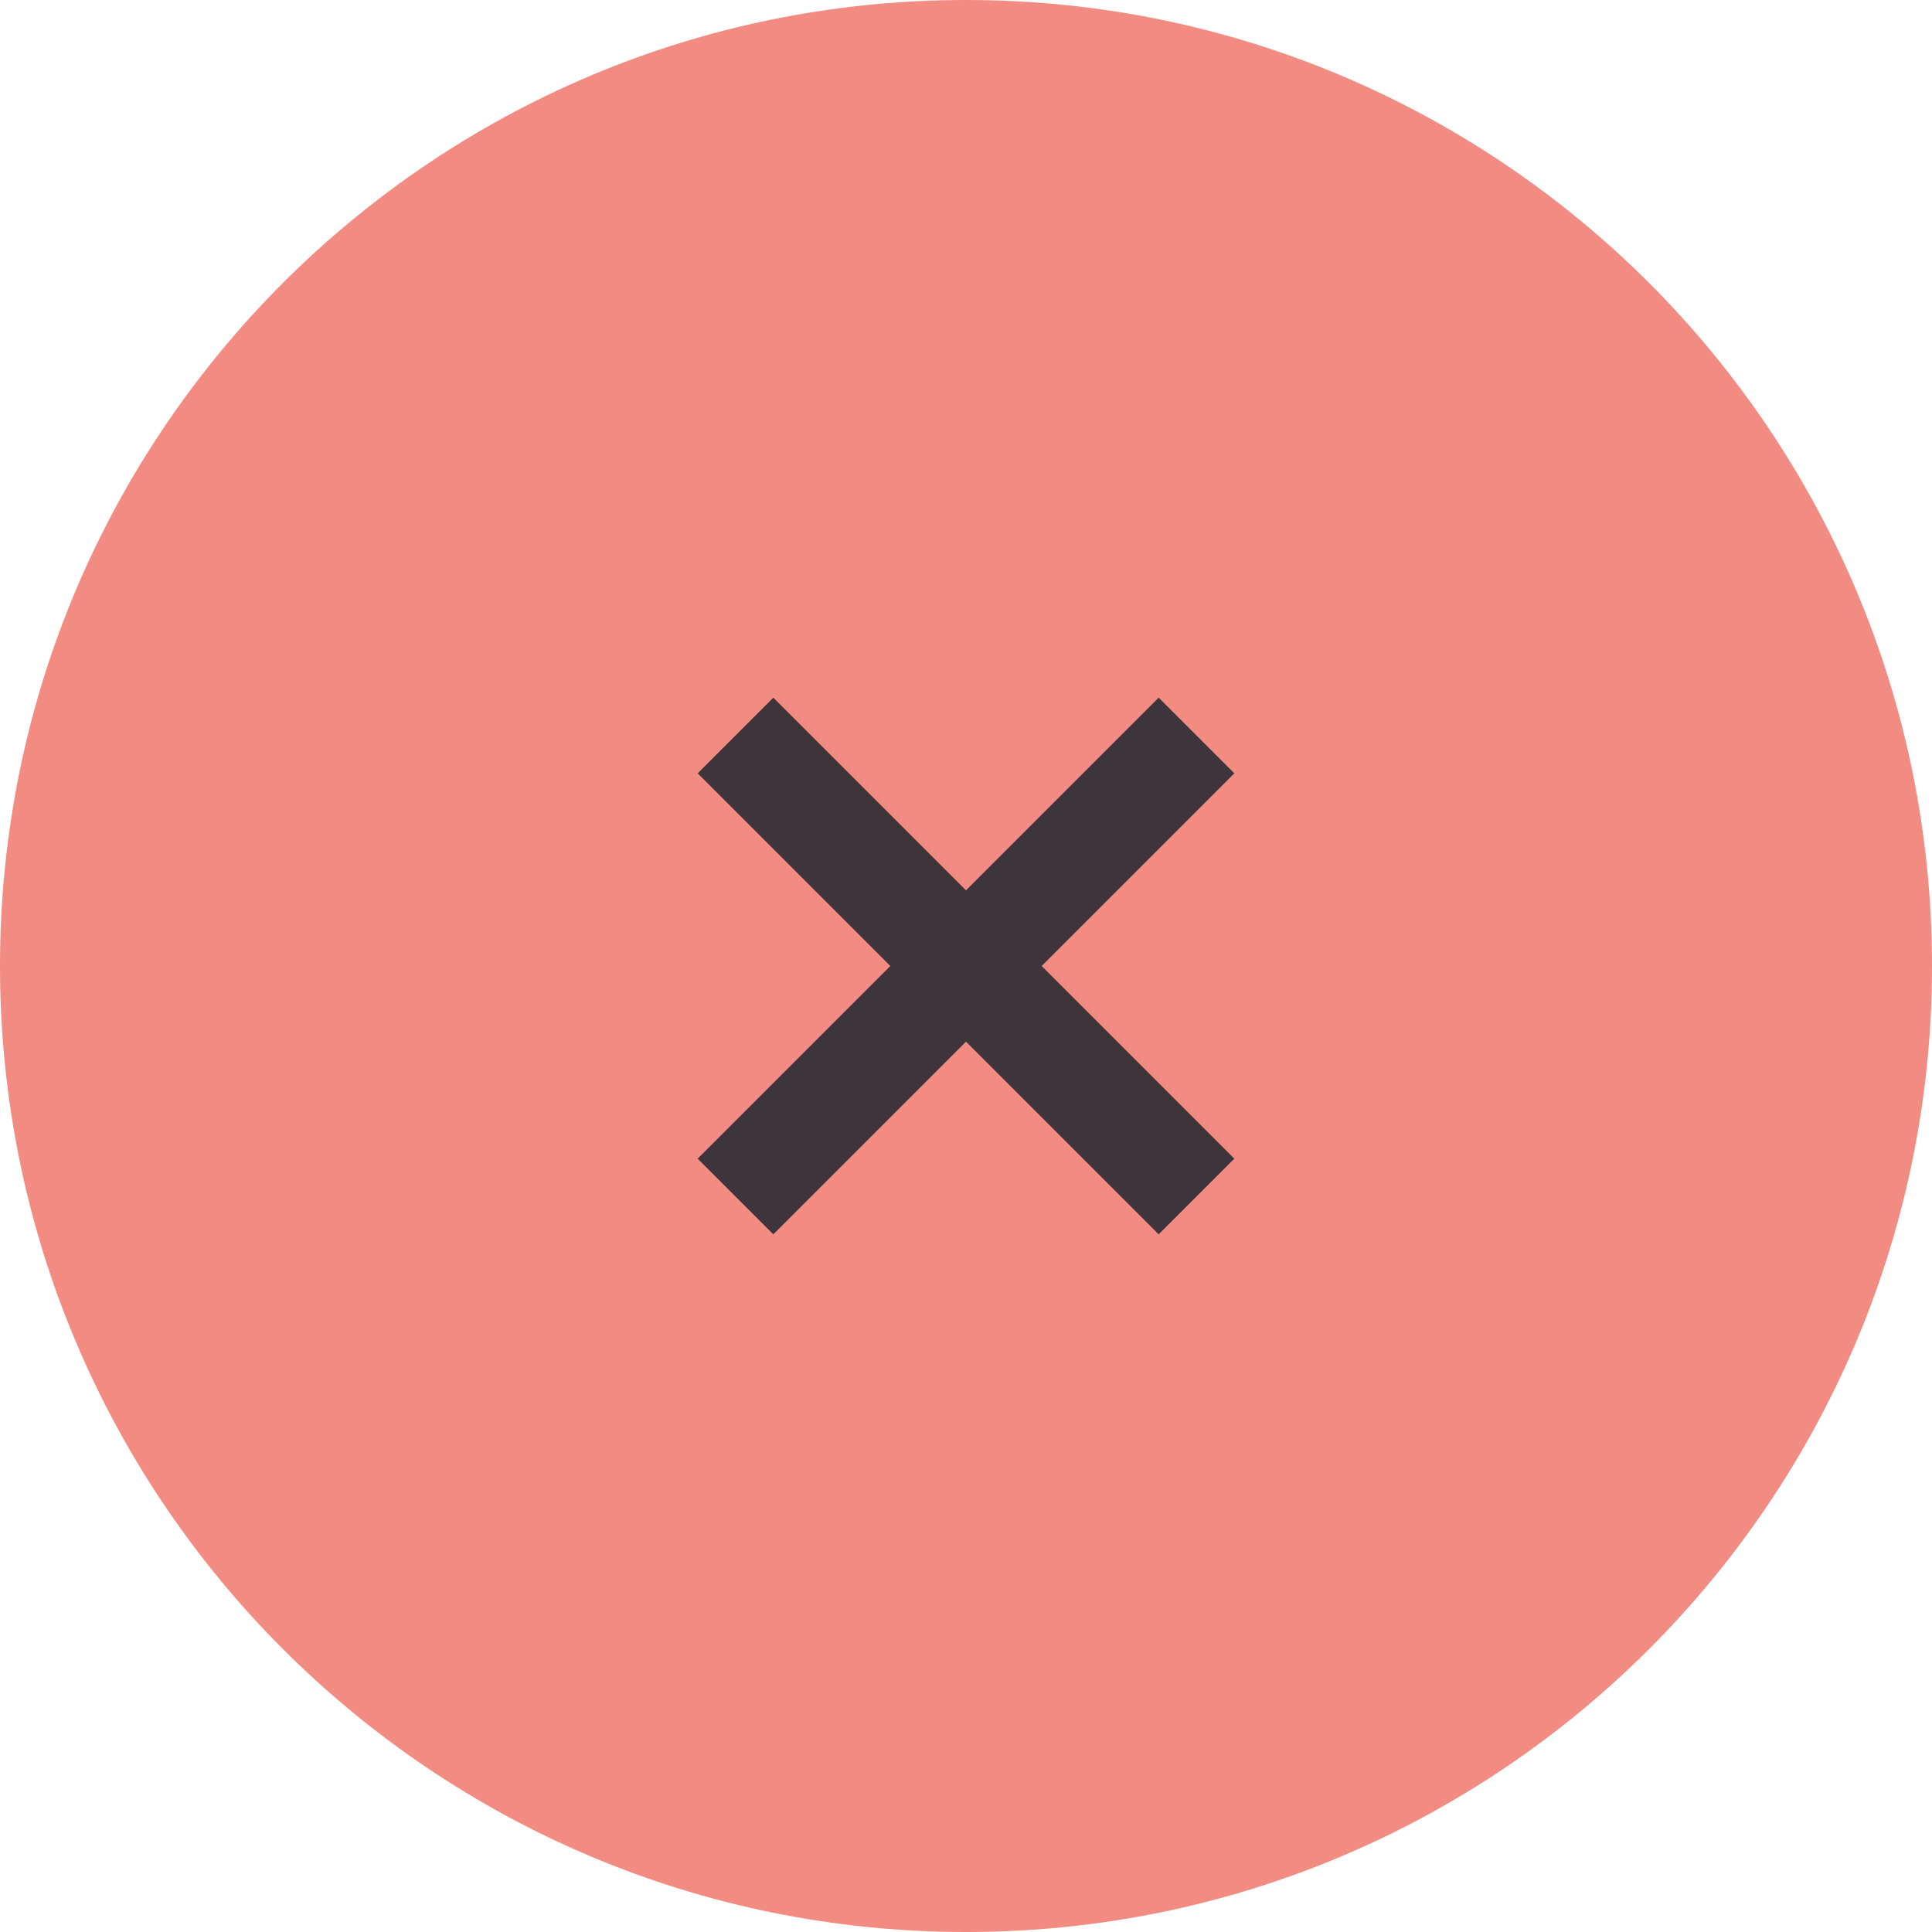
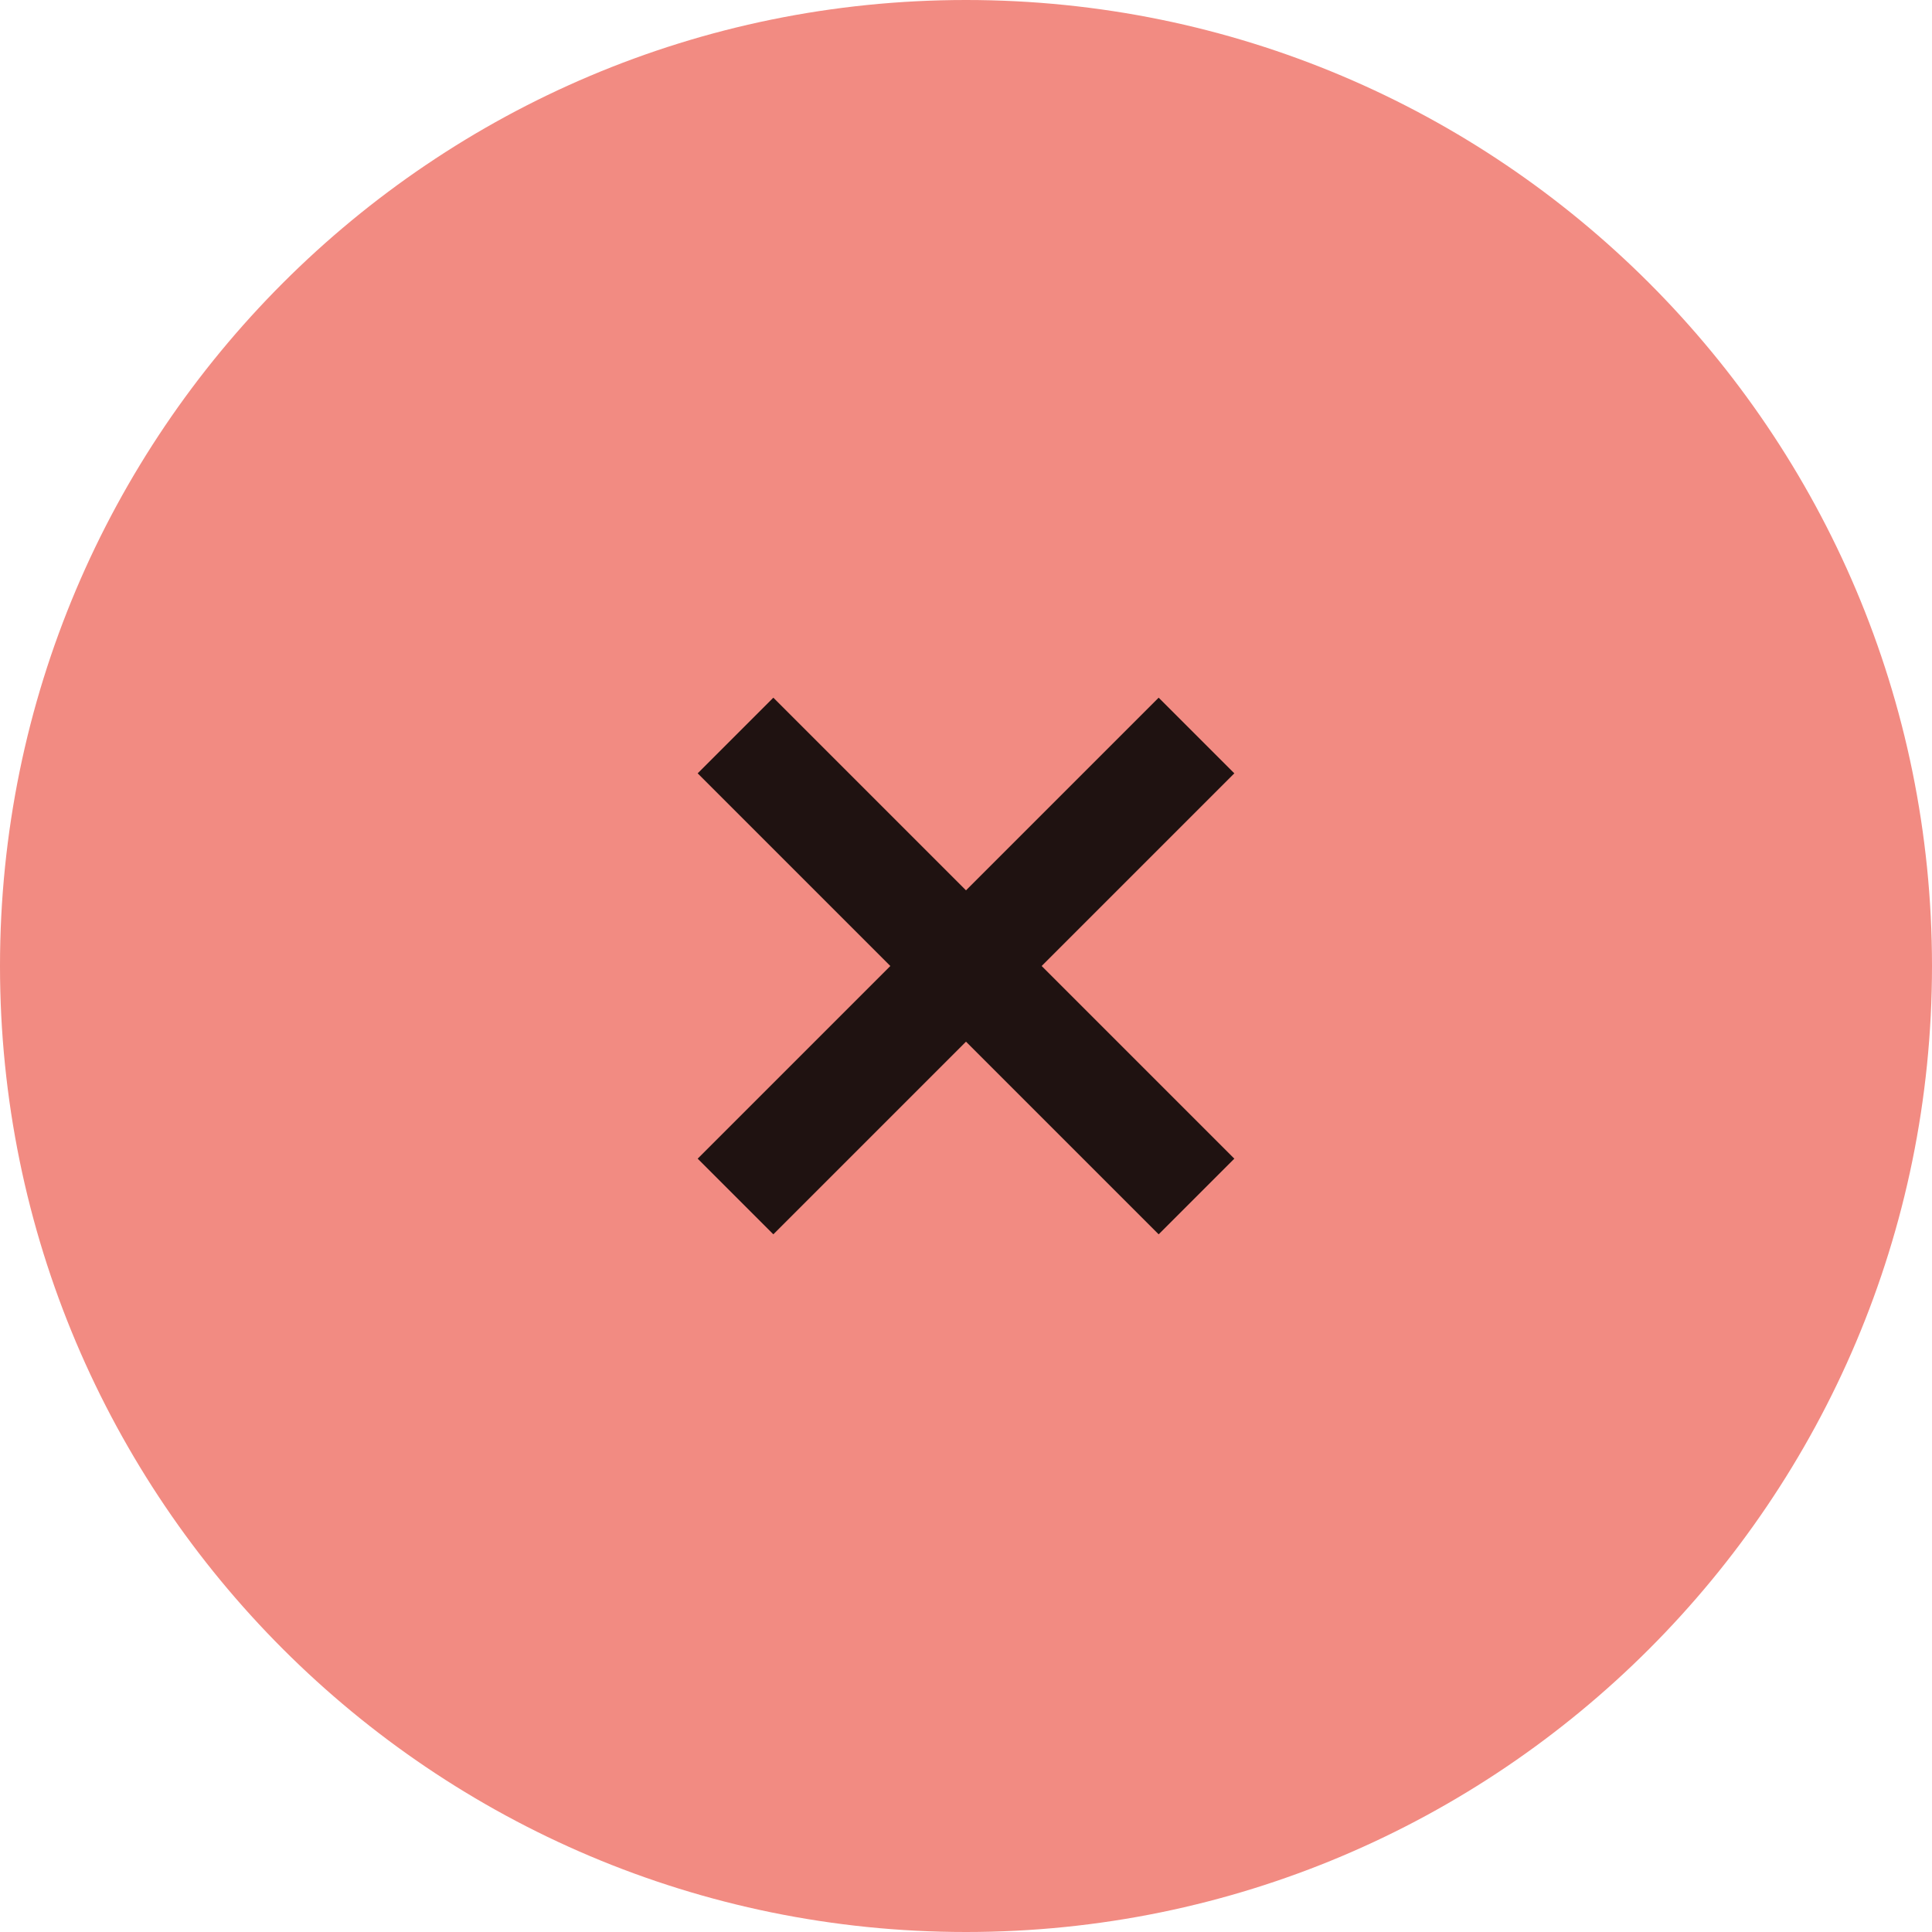
<svg xmlns="http://www.w3.org/2000/svg" width="36" height="36" viewBox="0 0 36 36">
  <circle cx="18" cy="18" r="18" fill="#F28B82" />
-   <circle cx="18" cy="18" r="18" fill="#242730" opacity="0" />
-   <path d="M23 14.41L21.59 13 18 16.59 14.41 13 13 14.41 16.59 18 13 21.59 14.41 23 18 19.41 21.59 23 23 21.59 19.41 18z" fill="#242730" opacity="0.87" />
+   <circle cx="18" cy="18" r="18" fill="#000000" opacity="0" />
+   <path d="M23 14.41L21.59 13 18 16.59 14.41 13 13 14.41 16.59 18 13 21.59 14.41 23 18 19.41 21.59 23 23 21.59 19.41 18z" fill="#000000" opacity="0.87" />
</svg>
